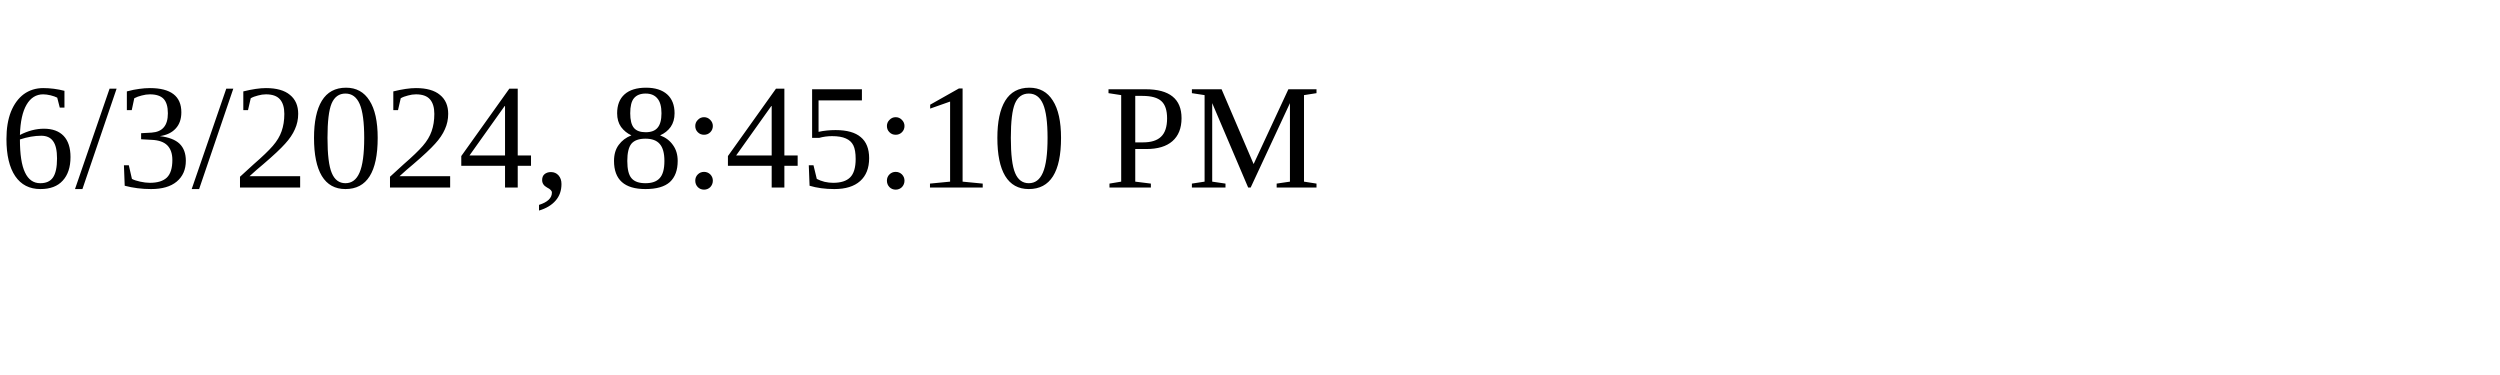
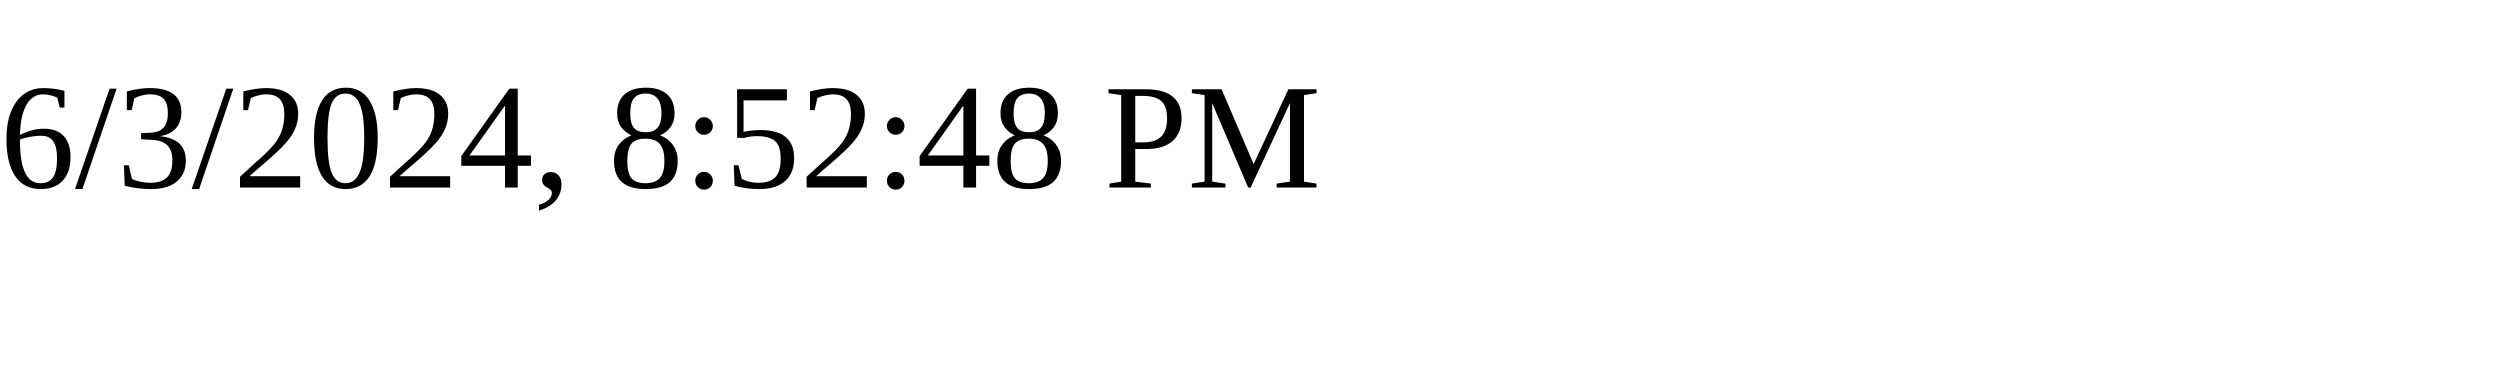
<svg xmlns="http://www.w3.org/2000/svg" height="30" width="200">
-   <text x="0" y="15">6/3/2024, 8:45:10 PM</text>
+   <text x="0" y="15">6/3/2024, 8:52:48 PM</text>
</svg>
